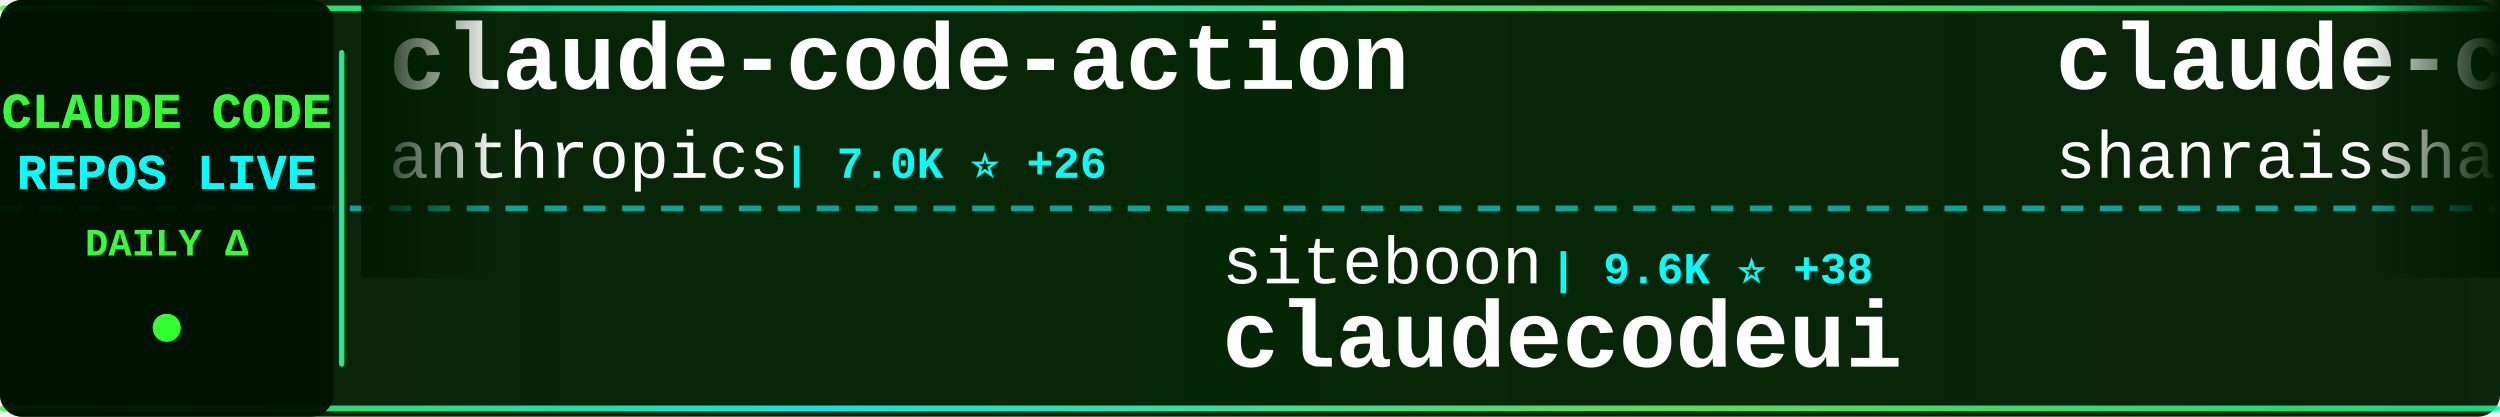
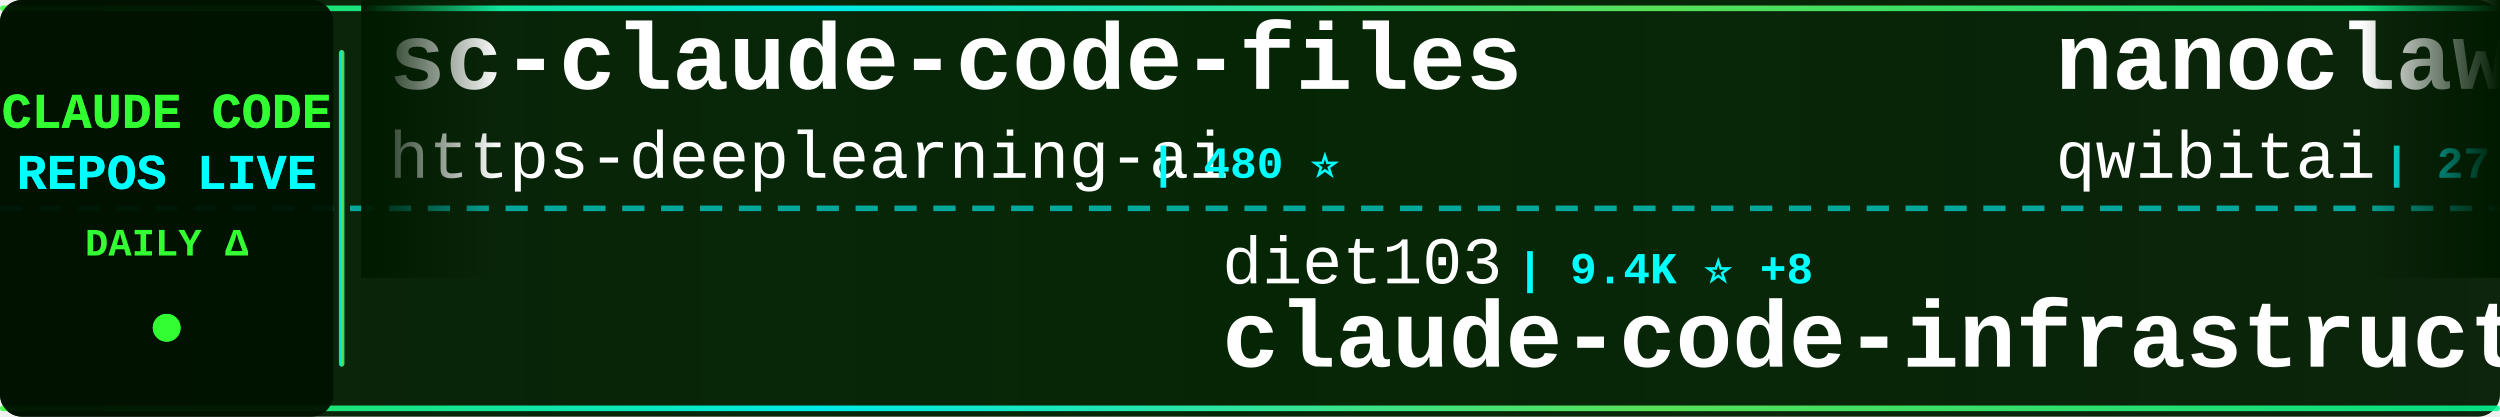
<svg xmlns="http://www.w3.org/2000/svg" width="900" height="150">
  <defs>
    <linearGradient id="tickerBg" x1="0%" y1="0%" x2="100%" y2="0%">
      <stop offset="0%" style="stop-color:#001a00;stop-opacity:0.95" />
      <stop offset="50%" style="stop-color:#002200;stop-opacity:0.98" />
      <stop offset="100%" style="stop-color:#001a00;stop-opacity:0.95" />
    </linearGradient>
    <linearGradient id="borderGrad" x1="0%" y1="0%" x2="100%" y2="0%">
      <stop offset="0%" style="stop-color:#33ff33;stop-opacity:0.85">
        <animate attributeName="stop-opacity" values="0.85;1;0.85" dur="2s" repeatCount="indefinite" />
      </stop>
      <stop offset="33%" style="stop-color:#00ffff;stop-opacity:0.9">
        <animate attributeName="stop-opacity" values="0.9;1;0.9" dur="2.2s" repeatCount="indefinite" />
      </stop>
      <stop offset="66%" style="stop-color:#66ff66;stop-opacity:0.85">
        <animate attributeName="stop-opacity" values="0.85;1;0.85" dur="1.8s" repeatCount="indefinite" />
      </stop>
      <stop offset="100%" style="stop-color:#00ff99;stop-opacity:0.85">
        <animate attributeName="stop-opacity" values="0.85;1;0.85" dur="2s" repeatCount="indefinite" />
      </stop>
    </linearGradient>
    <filter id="textGlow">
      <feGaussianBlur stdDeviation="0.1" result="coloredBlur" />
      <feMerge>
        <feMergeNode in="coloredBlur" />
        <feMergeNode in="SourceGraphic" />
      </feMerge>
    </filter>
    <filter id="metricGlow">
      <feGaussianBlur stdDeviation="0.2" result="coloredBlur" />
      <feMerge>
        <feMergeNode in="coloredBlur" />
        <feMergeNode in="SourceGraphic" />
      </feMerge>
    </filter>
    <linearGradient id="leftFade" x1="0%" y1="0%" x2="100%" y2="0%">
      <stop offset="0%" style="stop-color:#001a00;stop-opacity:1" />
      <stop offset="100%" style="stop-color:#001a00;stop-opacity:0" />
    </linearGradient>
    <linearGradient id="rightFade" x1="0%" y1="0%" x2="100%" y2="0%">
      <stop offset="0%" style="stop-color:#001a00;stop-opacity:0" />
      <stop offset="100%" style="stop-color:#001a00;stop-opacity:1" />
    </linearGradient>
  </defs>
  <rect width="900" height="150" fill="url(#tickerBg)" rx="8" />
  <rect x="0" y="2" width="900" height="2" fill="url(#borderGrad)" rx="1" />
  <rect x="0" y="146" width="900" height="2" fill="url(#borderGrad)" rx="1" />
  <line x1="0" y1="75" x2="900" y2="75" stroke="#00ffff" stroke-width="2" stroke-dasharray="8 6" opacity="0.6" />
  <rect x="0" y="0" width="120" height="150" fill="#001100" opacity="0.95" rx="8" />
  <text x="60" y="46" font-family="'Courier New', monospace" font-size="18" font-weight="bold" fill="#33ff33" text-anchor="middle" filter="url(#textGlow)">
    CLAUDE CODE
  </text>
  <text x="60" y="68" font-family="'Courier New', monospace" font-size="18" font-weight="bold" fill="#00ffff" text-anchor="middle" filter="url(#textGlow)">
    REPOS LIVE
  </text>
  <text x="60" y="92" font-family="'Courier New', monospace" font-size="14" font-weight="bold" fill="#33ff33" text-anchor="middle">
    DAILY Δ
  </text>
  <circle cx="60" cy="118" r="5" fill="#33ff33" filter="url(#metricGlow)">
    <animate attributeName="r" values="4;6;4" dur="1.5s" repeatCount="indefinite" />
    <animate attributeName="opacity" values="0.6;1;0.6" dur="1.5s" repeatCount="indefinite" />
  </circle>
  <rect x="122" y="18" width="2" height="114" fill="url(#borderGrad)" rx="1" />
  <clipPath id="tickerClip">
    <rect x="130" y="0" width="770" height="150" />
  </clipPath>
  <g clip-path="url(#tickerClip)">
    <g id="tickerItems">
      <animateTransform attributeName="transform" attributeType="XML" type="translate" from="0 0" to="-3000 0" dur="54s" repeatCount="indefinite" />
      <g transform="translate(0, 0)">
-         <text x="140" y="32" font-family="'Courier New', monospace" font-size="34" font-weight="bold" fill="#ffffff">claude-code-action</text>
-         <text x="140" y="64" font-family="'Courier New', monospace" font-size="24" font-weight="normal" fill="#ffffff" opacity="1.0">anthropics</text>
-         <text x="282" y="64" font-family="'Courier New', monospace" font-size="16" font-weight="bold" fill="#00ffff"> | 7.0K ⭐ +26</text>
+         <text x="140" y="32" font-family="'Courier New', monospace" font-size="34" font-weight="bold" fill="#ffffff">sc-claude-code-files</text>
+         <text x="140" y="64" font-family="'Courier New', monospace" font-size="24" font-weight="normal" fill="#ffffff" opacity="1.0">https-deeplearning-ai</text>
+         <text x="414" y="64" font-family="'Courier New', monospace" font-size="16" font-weight="bold" fill="#00ffff"> | 480 ⭐</text>
      </g>
      <g transform="translate(300, 0)">
+         <text x="140" y="102" font-family="'Courier New', monospace" font-size="24" font-weight="normal" fill="#ffffff" opacity="1.0">diet103</text>
+         <text x="246" y="102" font-family="'Courier New', monospace" font-size="16" font-weight="bold" fill="#00ffff"> | 9.4K ⭐ +8</text>
+         <text x="140" y="132" font-family="'Courier New', monospace" font-size="34" font-weight="bold" fill="#ffffff">claude-code-infrastructu...</text>
+       </g>
+       <g transform="translate(600, 0)">
+         <text x="140" y="32" font-family="'Courier New', monospace" font-size="34" font-weight="bold" fill="#ffffff">nanoclaw</text>
+         <text x="140" y="64" font-family="'Courier New', monospace" font-size="24" font-weight="normal" fill="#ffffff" opacity="1.0">qwibitai</text>
+         <text x="258" y="64" font-family="'Courier New', monospace" font-size="16" font-weight="bold" fill="#00ffff"> | 27.0K ⭐ +91</text>
+       </g>
+       <g transform="translate(900, 0)">
+         <text x="140" y="102" font-family="'Courier New', monospace" font-size="24" font-weight="normal" fill="#ffffff" opacity="1.0">shareAI-lab</text>
+         <text x="294" y="102" font-family="'Courier New', monospace" font-size="16" font-weight="bold" fill="#00ffff"> | 51.2K ⭐ +572</text>
+         <text x="140" y="132" font-family="'Courier New', monospace" font-size="34" font-weight="bold" fill="#ffffff">learn-claude-code</text>
+       </g>
+       <g transform="translate(1200, 0)">
+         <text x="140" y="32" font-family="'Courier New', monospace" font-size="34" font-weight="bold" fill="#ffffff">superpowers</text>
+         <text x="140" y="64" font-family="'Courier New', monospace" font-size="24" font-weight="normal" fill="#ffffff" opacity="1.0">obra</text>
+         <text x="210" y="64" font-family="'Courier New', monospace" font-size="16" font-weight="bold" fill="#00ffff"> | 144.7K ⭐ +2.2K</text>
+       </g>
+       <g transform="translate(1500, 0)">
+         <text x="140" y="102" font-family="'Courier New', monospace" font-size="24" font-weight="normal" fill="#ffffff" opacity="1.0">ghuntley</text>
+         <text x="258" y="102" font-family="'Courier New', monospace" font-size="16" font-weight="bold" fill="#00ffff"> | 971 ⭐ +1</text>
+         <text x="140" y="132" font-family="'Courier New', monospace" font-size="34" font-weight="bold" fill="#ffffff">claude-code-source-code-...</text>
+       </g>
+       <g transform="translate(1800, 0)">
+         <text x="140" y="32" font-family="'Courier New', monospace" font-size="34" font-weight="bold" fill="#ffffff">agents</text>
+         <text x="140" y="64" font-family="'Courier New', monospace" font-size="24" font-weight="normal" fill="#ffffff" opacity="1.0">wshobson</text>
+         <text x="258" y="64" font-family="'Courier New', monospace" font-size="16" font-weight="bold" fill="#00ffff"> | 33.3K ⭐ +88</text>
+       </g>
+       <g transform="translate(2100, 0)">
+         <text x="140" y="102" font-family="'Courier New', monospace" font-size="24" font-weight="normal" fill="#ffffff" opacity="1.0">lst97</text>
+         <text x="222" y="102" font-family="'Courier New', monospace" font-size="16" font-weight="bold" fill="#00ffff"> | 1.5K ⭐ +2</text>
+         <text x="140" y="132" font-family="'Courier New', monospace" font-size="34" font-weight="bold" fill="#ffffff">claude-code-sub-agents</text>
+       </g>
+       <g transform="translate(2400, 0)">
+         <text x="140" y="32" font-family="'Courier New', monospace" font-size="34" font-weight="bold" fill="#ffffff">Claude-code</text>
+         <text x="140" y="64" font-family="'Courier New', monospace" font-size="24" font-weight="normal" fill="#ffffff" opacity="1.0">zstmfhy</text>
+         <text x="246" y="64" font-family="'Courier New', monospace" font-size="16" font-weight="bold" fill="#00ffff"> | 190 ⭐</text>
+       </g>
+       <g transform="translate(2700, 0)">
        <text x="140" y="102" font-family="'Courier New', monospace" font-size="24" font-weight="normal" fill="#ffffff" opacity="1.0">siteboon</text>
        <text x="258" y="102" font-family="'Courier New', monospace" font-size="16" font-weight="bold" fill="#00ffff"> | 9.6K ⭐ +38</text>
        <text x="140" y="132" font-family="'Courier New', monospace" font-size="34" font-weight="bold" fill="#ffffff">claudecodeui</text>
      </g>
-       <g transform="translate(600, 0)">
-         <text x="140" y="32" font-family="'Courier New', monospace" font-size="34" font-weight="bold" fill="#ffffff">claude-code-best-practic...</text>
-         <text x="140" y="64" font-family="'Courier New', monospace" font-size="24" font-weight="normal" fill="#ffffff" opacity="1.0">shanraisshan</text>
-         <text x="306" y="64" font-family="'Courier New', monospace" font-size="16" font-weight="bold" fill="#00ffff"> | 34.6K ⭐ +1.5K</text>
-       </g>
-       <g transform="translate(900, 0)">
-         <text x="140" y="102" font-family="'Courier New', monospace" font-size="24" font-weight="normal" fill="#ffffff" opacity="1.0">frankbria</text>
-         <text x="270" y="102" font-family="'Courier New', monospace" font-size="16" font-weight="bold" fill="#00ffff"> | 8.6K ⭐ +25</text>
-         <text x="140" y="132" font-family="'Courier New', monospace" font-size="34" font-weight="bold" fill="#ffffff">ralph-claude-code</text>
-       </g>
-       <g transform="translate(1200, 0)">
-         <text x="140" y="32" font-family="'Courier New', monospace" font-size="34" font-weight="bold" fill="#ffffff">awesome-claude-code-tool...</text>
-         <text x="140" y="64" font-family="'Courier New', monospace" font-size="24" font-weight="normal" fill="#ffffff" opacity="1.0">rohitg00</text>
-         <text x="258" y="64" font-family="'Courier New', monospace" font-size="16" font-weight="bold" fill="#00ffff"> | 1.2K ⭐ +18</text>
-       </g>
-       <g transform="translate(1500, 0)">
-         <text x="140" y="102" font-family="'Courier New', monospace" font-size="24" font-weight="normal" fill="#ffffff" opacity="1.0">centminmod</text>
-         <text x="282" y="102" font-family="'Courier New', monospace" font-size="16" font-weight="bold" fill="#00ffff"> | 2.2K ⭐ +8</text>
-         <text x="140" y="132" font-family="'Courier New', monospace" font-size="34" font-weight="bold" fill="#ffffff">my-claude-code-setup</text>
-       </g>
-       <g transform="translate(1800, 0)">
-         <text x="140" y="32" font-family="'Courier New', monospace" font-size="34" font-weight="bold" fill="#ffffff">claude-code-source-code-...</text>
-         <text x="140" y="64" font-family="'Courier New', monospace" font-size="24" font-weight="normal" fill="#ffffff" opacity="1.0">ghuntley</text>
-         <text x="258" y="64" font-family="'Courier New', monospace" font-size="16" font-weight="bold" fill="#00ffff"> | 971 ⭐ +1</text>
-       </g>
-       <g transform="translate(2100, 0)">
-         <text x="140" y="102" font-family="'Courier New', monospace" font-size="24" font-weight="normal" fill="#ffffff" opacity="1.0">zstmfhy</text>
-         <text x="246" y="102" font-family="'Courier New', monospace" font-size="16" font-weight="bold" fill="#00ffff"> | 190 ⭐</text>
-         <text x="140" y="132" font-family="'Courier New', monospace" font-size="34" font-weight="bold" fill="#ffffff">Claude-code</text>
-       </g>
-       <g transform="translate(2400, 0)">
-         <text x="140" y="32" font-family="'Courier New', monospace" font-size="34" font-weight="bold" fill="#ffffff">claude-skills</text>
-         <text x="140" y="64" font-family="'Courier New', monospace" font-size="24" font-weight="normal" fill="#ffffff" opacity="1.0">alirezarezvani</text>
-         <text x="330" y="64" font-family="'Courier New', monospace" font-size="16" font-weight="bold" fill="#00ffff"> | 10.3K ⭐ +140</text>
-       </g>
-       <g transform="translate(2700, 0)">
-         <text x="140" y="102" font-family="'Courier New', monospace" font-size="24" font-weight="normal" fill="#ffffff" opacity="1.0">luyao618</text>
-         <text x="258" y="102" font-family="'Courier New', monospace" font-size="16" font-weight="bold" fill="#00ffff"> | 1.1K ⭐ +15</text>
-         <text x="140" y="132" font-family="'Courier New', monospace" font-size="34" font-weight="bold" fill="#ffffff">Claude-Code-Source-Study</text>
-       </g>
      <g transform="translate(3000, 0)">
-         <text x="140" y="32" font-family="'Courier New', monospace" font-size="34" font-weight="bold" fill="#ffffff">claude-code-action</text>
-         <text x="140" y="64" font-family="'Courier New', monospace" font-size="24" font-weight="normal" fill="#ffffff" opacity="1.0">anthropics</text>
-         <text x="282" y="64" font-family="'Courier New', monospace" font-size="16" font-weight="bold" fill="#00ffff"> | 7.0K ⭐ +26</text>
+         <text x="140" y="32" font-family="'Courier New', monospace" font-size="34" font-weight="bold" fill="#ffffff">sc-claude-code-files</text>
+         <text x="140" y="64" font-family="'Courier New', monospace" font-size="24" font-weight="normal" fill="#ffffff" opacity="1.0">https-deeplearning-ai</text>
+         <text x="414" y="64" font-family="'Courier New', monospace" font-size="16" font-weight="bold" fill="#00ffff"> | 480 ⭐</text>
      </g>
      <g transform="translate(3300, 0)">
-         <text x="140" y="102" font-family="'Courier New', monospace" font-size="24" font-weight="normal" fill="#ffffff" opacity="1.0">siteboon</text>
-         <text x="258" y="102" font-family="'Courier New', monospace" font-size="16" font-weight="bold" fill="#00ffff"> | 9.6K ⭐ +38</text>
-         <text x="140" y="132" font-family="'Courier New', monospace" font-size="34" font-weight="bold" fill="#ffffff">claudecodeui</text>
+         <text x="140" y="102" font-family="'Courier New', monospace" font-size="24" font-weight="normal" fill="#ffffff" opacity="1.0">diet103</text>
+         <text x="246" y="102" font-family="'Courier New', monospace" font-size="16" font-weight="bold" fill="#00ffff"> | 9.4K ⭐ +8</text>
+         <text x="140" y="132" font-family="'Courier New', monospace" font-size="34" font-weight="bold" fill="#ffffff">claude-code-infrastructu...</text>
      </g>
      <g transform="translate(3600, 0)">
-         <text x="140" y="32" font-family="'Courier New', monospace" font-size="34" font-weight="bold" fill="#ffffff">claude-code-best-practic...</text>
-         <text x="140" y="64" font-family="'Courier New', monospace" font-size="24" font-weight="normal" fill="#ffffff" opacity="1.0">shanraisshan</text>
-         <text x="306" y="64" font-family="'Courier New', monospace" font-size="16" font-weight="bold" fill="#00ffff"> | 34.6K ⭐ +1.5K</text>
+         <text x="140" y="32" font-family="'Courier New', monospace" font-size="34" font-weight="bold" fill="#ffffff">nanoclaw</text>
+         <text x="140" y="64" font-family="'Courier New', monospace" font-size="24" font-weight="normal" fill="#ffffff" opacity="1.0">qwibitai</text>
+         <text x="258" y="64" font-family="'Courier New', monospace" font-size="16" font-weight="bold" fill="#00ffff"> | 27.0K ⭐ +91</text>
      </g>
      <g transform="translate(3900, 0)">
-         <text x="140" y="102" font-family="'Courier New', monospace" font-size="24" font-weight="normal" fill="#ffffff" opacity="1.0">frankbria</text>
-         <text x="270" y="102" font-family="'Courier New', monospace" font-size="16" font-weight="bold" fill="#00ffff"> | 8.6K ⭐ +25</text>
-         <text x="140" y="132" font-family="'Courier New', monospace" font-size="34" font-weight="bold" fill="#ffffff">ralph-claude-code</text>
+         <text x="140" y="102" font-family="'Courier New', monospace" font-size="24" font-weight="normal" fill="#ffffff" opacity="1.0">shareAI-lab</text>
+         <text x="294" y="102" font-family="'Courier New', monospace" font-size="16" font-weight="bold" fill="#00ffff"> | 51.2K ⭐ +572</text>
+         <text x="140" y="132" font-family="'Courier New', monospace" font-size="34" font-weight="bold" fill="#ffffff">learn-claude-code</text>
      </g>
    </g>
  </g>
  <rect x="130" y="0" width="50" height="100" fill="url(#leftFade)" />
  <rect x="850" y="0" width="50" height="100" fill="url(#rightFade)" />
</svg>
